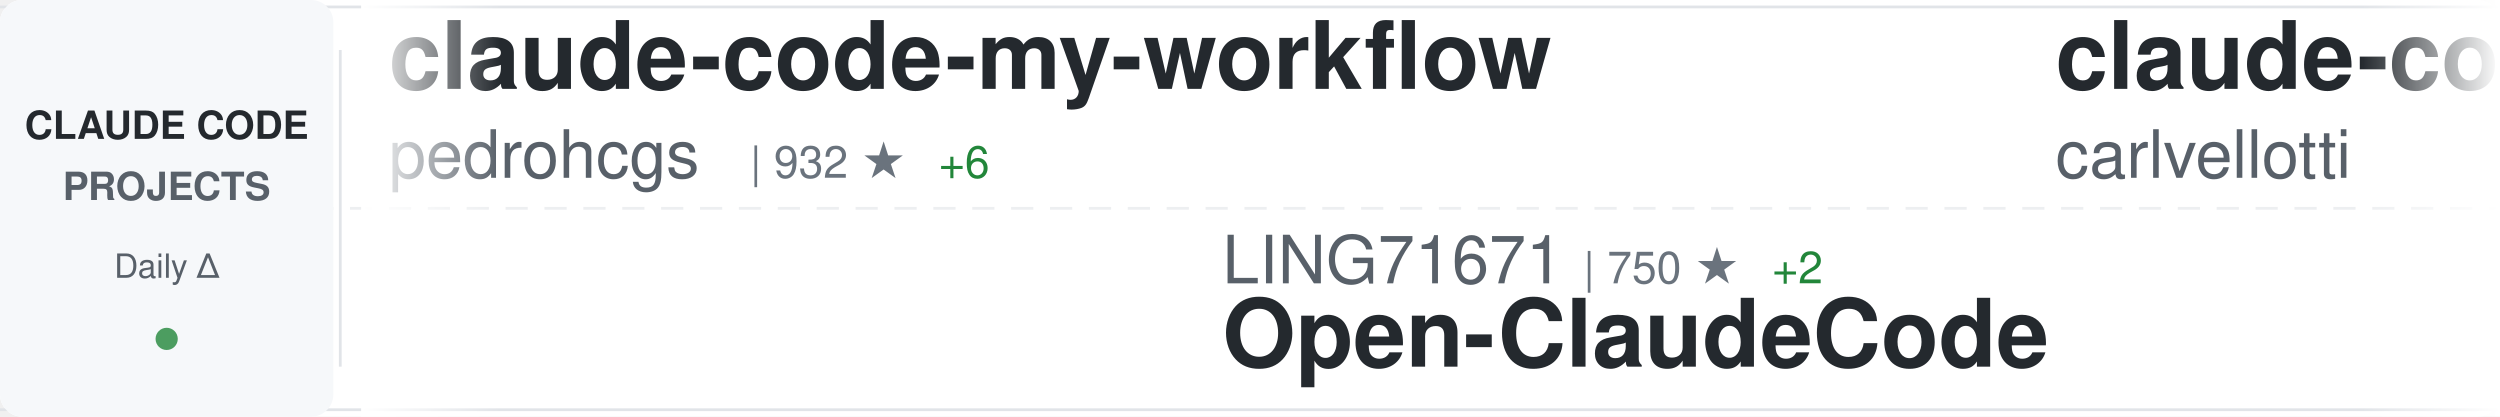
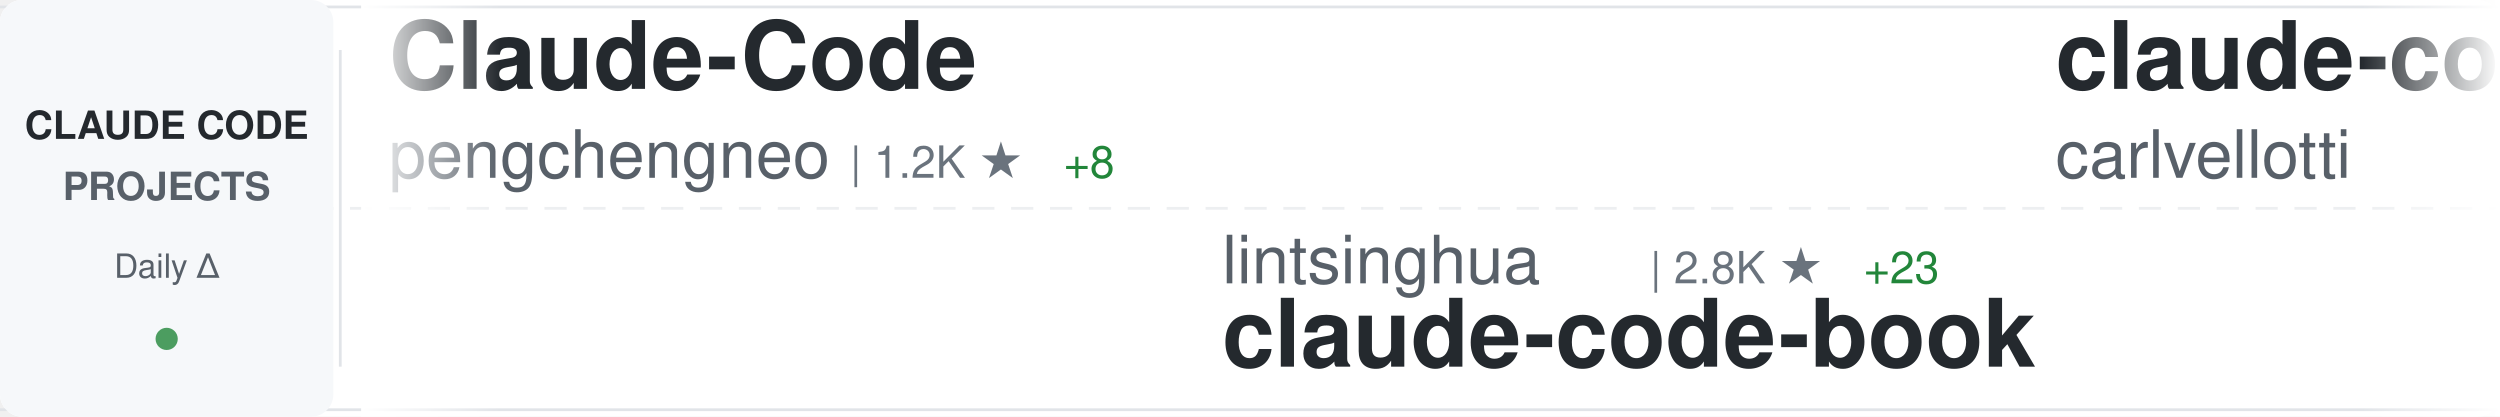
<svg xmlns="http://www.w3.org/2000/svg" width="900" height="150">
  <defs>
    <linearGradient id="awesomeLeftFade" x1="0%" y1="0%" x2="100%" y2="0%">
      <stop offset="0%" style="stop-color:#ffffff;stop-opacity:1" />
      <stop offset="100%" style="stop-color:#ffffff;stop-opacity:0" />
    </linearGradient>
    <linearGradient id="awesomeRightFade" x1="0%" y1="0%" x2="100%" y2="0%">
      <stop offset="0%" style="stop-color:#ffffff;stop-opacity:0" />
      <stop offset="100%" style="stop-color:#ffffff;stop-opacity:1" />
    </linearGradient>
  </defs>
  <rect width="900" height="150" fill="#ffffff" rx="8" />
  <rect x="0" y="2" width="900" height="1" fill="#e1e4e8" />
  <rect x="0" y="147" width="900" height="1" fill="#e1e4e8" />
  <line x1="0" y1="75" x2="900" y2="75" stroke="#e1e4e8" stroke-width="1" stroke-dasharray="8 6" opacity="0.6" />
  <rect x="0" y="0" width="120" height="150" fill="#f6f8fa" rx="8" />
  <text x="60" y="50" font-family="-apple-system, BlinkMacSystemFont, 'Segoe UI', Helvetica, Arial, sans-serif" font-size="14" font-weight="600" fill="#24292e" text-anchor="middle">CLAUDE CODE</text>
  <text x="60" y="72" font-family="-apple-system, BlinkMacSystemFont, 'Segoe UI', Helvetica, Arial, sans-serif" font-size="14" font-weight="600" fill="#586069" text-anchor="middle">PROJECTS</text>
  <text x="60" y="100" font-family="-apple-system, BlinkMacSystemFont, 'Segoe UI', Helvetica, Arial, sans-serif" font-size="12" font-weight="500" fill="#586069" text-anchor="middle">Daily Δ</text>
  <circle cx="60" cy="122" r="4" fill="#22863a" opacity="0.8" />
  <rect x="122" y="18" width="1" height="114" fill="#e1e4e8" />
  <clipPath id="awesomeTickerClip">
    <rect x="130" y="0" width="770" height="150" />
  </clipPath>
  <g clip-path="url(#awesomeTickerClip)">
    <g id="awesomeTickerItems">
      <animateTransform attributeName="transform" attributeType="XML" type="translate" from="0 0" to="-3000 0" dur="54s" repeatCount="indefinite" />
      <g transform="translate(0, 0)">
-         <text x="140" y="32" font-family="-apple-system, BlinkMacSystemFont, 'Segoe UI', Helvetica, Arial, sans-serif" font-size="34" font-weight="600" fill="#24292e">claude-code-my-workflow</text>
-         <text x="140" y="64" font-family="-apple-system, BlinkMacSystemFont, 'Segoe UI', Helvetica, Arial, sans-serif" font-size="24" font-weight="400" fill="#586069">pedrohcgs</text>
-         <text x="270" y="64" font-family="-apple-system, BlinkMacSystemFont, 'Segoe UI', Helvetica, Arial, sans-serif" font-size="16" font-weight="500" fill="#6a737d">| 932 ★</text>
-         <text x="338" y="64" font-family="-apple-system, BlinkMacSystemFont, 'Segoe UI', Helvetica, Arial, sans-serif" font-size="16" font-weight="500" fill="#22863a"> +6</text>
+         <text x="140" y="32" font-family="-apple-system, BlinkMacSystemFont, 'Segoe UI', Helvetica, Arial, sans-serif" font-size="34" font-weight="600" fill="#24292e">Claude-Code</text>
+         <text x="140" y="64" font-family="-apple-system, BlinkMacSystemFont, 'Segoe UI', Helvetica, Arial, sans-serif" font-size="24" font-weight="400" fill="#586069">pengchengneo</text>
+         <text x="306" y="64" font-family="-apple-system, BlinkMacSystemFont, 'Segoe UI', Helvetica, Arial, sans-serif" font-size="16" font-weight="500" fill="#6a737d">| 1.2K ★</text>
+         <text x="383" y="64" font-family="-apple-system, BlinkMacSystemFont, 'Segoe UI', Helvetica, Arial, sans-serif" font-size="16" font-weight="500" fill="#22863a"> +8</text>
      </g>
      <g transform="translate(300, 0)">
-         <text x="140" y="102" font-family="-apple-system, BlinkMacSystemFont, 'Segoe UI', Helvetica, Arial, sans-serif" font-size="24" font-weight="400" fill="#586069">LING71671</text>
-         <text x="270" y="102" font-family="-apple-system, BlinkMacSystemFont, 'Segoe UI', Helvetica, Arial, sans-serif" font-size="16" font-weight="500" fill="#6a737d">| 750 ★</text>
-         <text x="338" y="102" font-family="-apple-system, BlinkMacSystemFont, 'Segoe UI', Helvetica, Arial, sans-serif" font-size="16" font-weight="500" fill="#22863a"> +2</text>
-         <text x="140" y="132" font-family="-apple-system, BlinkMacSystemFont, 'Segoe UI', Helvetica, Arial, sans-serif" font-size="34" font-weight="600" fill="#24292e">Open-ClaudeCode</text>
+         <text x="140" y="102" font-family="-apple-system, BlinkMacSystemFont, 'Segoe UI', Helvetica, Arial, sans-serif" font-size="24" font-weight="400" fill="#586069">lintsinghua</text>
+         <text x="294" y="102" font-family="-apple-system, BlinkMacSystemFont, 'Segoe UI', Helvetica, Arial, sans-serif" font-size="16" font-weight="500" fill="#6a737d">| 2.8K ★</text>
+         <text x="371" y="102" font-family="-apple-system, BlinkMacSystemFont, 'Segoe UI', Helvetica, Arial, sans-serif" font-size="16" font-weight="500" fill="#22863a"> +23</text>
+         <text x="140" y="132" font-family="-apple-system, BlinkMacSystemFont, 'Segoe UI', Helvetica, Arial, sans-serif" font-size="34" font-weight="600" fill="#24292e">claude-code-book</text>
      </g>
      <g transform="translate(600, 0)">
        <text x="140" y="32" font-family="-apple-system, BlinkMacSystemFont, 'Segoe UI', Helvetica, Arial, sans-serif" font-size="34" font-weight="600" fill="#24292e">claude-code-pm-course</text>
        <text x="140" y="64" font-family="-apple-system, BlinkMacSystemFont, 'Segoe UI', Helvetica, Arial, sans-serif" font-size="24" font-weight="400" fill="#586069">carlvellotti</text>
        <text x="306" y="64" font-family="-apple-system, BlinkMacSystemFont, 'Segoe UI', Helvetica, Arial, sans-serif" font-size="16" font-weight="500" fill="#6a737d">| 1.9K ★</text>
-         <text x="383" y="64" font-family="-apple-system, BlinkMacSystemFont, 'Segoe UI', Helvetica, Arial, sans-serif" font-size="16" font-weight="500" fill="#22863a"> +6</text>
+         <text x="383" y="64" font-family="-apple-system, BlinkMacSystemFont, 'Segoe UI', Helvetica, Arial, sans-serif" font-size="16" font-weight="500" fill="#22863a"> +4</text>
      </g>
      <g transform="translate(900, 0)">
-         <text x="140" y="102" font-family="-apple-system, BlinkMacSystemFont, 'Segoe UI', Helvetica, Arial, sans-serif" font-size="24" font-weight="400" fill="#586069">pengchengneo</text>
-         <text x="306" y="102" font-family="-apple-system, BlinkMacSystemFont, 'Segoe UI', Helvetica, Arial, sans-serif" font-size="16" font-weight="500" fill="#6a737d">| 1.2K ★</text>
-         <text x="383" y="102" font-family="-apple-system, BlinkMacSystemFont, 'Segoe UI', Helvetica, Arial, sans-serif" font-size="16" font-weight="500" fill="#22863a"> +10</text>
-         <text x="140" y="132" font-family="-apple-system, BlinkMacSystemFont, 'Segoe UI', Helvetica, Arial, sans-serif" font-size="34" font-weight="600" fill="#24292e">Claude-Code</text>
+         <text x="140" y="102" font-family="-apple-system, BlinkMacSystemFont, 'Segoe UI', Helvetica, Arial, sans-serif" font-size="24" font-weight="400" fill="#586069">oboard</text>
+         <text x="234" y="102" font-family="-apple-system, BlinkMacSystemFont, 'Segoe UI', Helvetica, Arial, sans-serif" font-size="16" font-weight="500" fill="#6a737d">| 3.0K ★</text>
+         <text x="311" y="102" font-family="-apple-system, BlinkMacSystemFont, 'Segoe UI', Helvetica, Arial, sans-serif" font-size="16" font-weight="500" fill="#22863a"> +15</text>
+         <text x="140" y="132" font-family="-apple-system, BlinkMacSystemFont, 'Segoe UI', Helvetica, Arial, sans-serif" font-size="34" font-weight="600" fill="#24292e">claude-code-rev</text>
      </g>
      <g transform="translate(1200, 0)">
-         <text x="140" y="32" font-family="-apple-system, BlinkMacSystemFont, 'Segoe UI', Helvetica, Arial, sans-serif" font-size="34" font-weight="600" fill="#24292e">collection-claude-code-s...</text>
-         <text x="140" y="64" font-family="-apple-system, BlinkMacSystemFont, 'Segoe UI', Helvetica, Arial, sans-serif" font-size="24" font-weight="400" fill="#586069">chauncygu</text>
-         <text x="270" y="64" font-family="-apple-system, BlinkMacSystemFont, 'Segoe UI', Helvetica, Arial, sans-serif" font-size="16" font-weight="500" fill="#6a737d">| 2.1K ★</text>
-         <text x="347" y="64" font-family="-apple-system, BlinkMacSystemFont, 'Segoe UI', Helvetica, Arial, sans-serif" font-size="16" font-weight="500" fill="#22863a"> +15</text>
+         <text x="140" y="32" font-family="-apple-system, BlinkMacSystemFont, 'Segoe UI', Helvetica, Arial, sans-serif" font-size="34" font-weight="600" fill="#24292e">claude-howto</text>
+         <text x="140" y="64" font-family="-apple-system, BlinkMacSystemFont, 'Segoe UI', Helvetica, Arial, sans-serif" font-size="24" font-weight="400" fill="#586069">luongnv89</text>
+         <text x="270" y="64" font-family="-apple-system, BlinkMacSystemFont, 'Segoe UI', Helvetica, Arial, sans-serif" font-size="16" font-weight="500" fill="#6a737d">| 27.4K ★</text>
+         <text x="356" y="64" font-family="-apple-system, BlinkMacSystemFont, 'Segoe UI', Helvetica, Arial, sans-serif" font-size="16" font-weight="500" fill="#22863a"> +218</text>
      </g>
      <g transform="translate(1500, 0)">
-         <text x="140" y="102" font-family="-apple-system, BlinkMacSystemFont, 'Segoe UI', Helvetica, Arial, sans-serif" font-size="24" font-weight="400" fill="#586069">fazxes</text>
-         <text x="234" y="102" font-family="-apple-system, BlinkMacSystemFont, 'Segoe UI', Helvetica, Arial, sans-serif" font-size="16" font-weight="500" fill="#6a737d">| 207 ★</text>
-         <text x="140" y="132" font-family="-apple-system, BlinkMacSystemFont, 'Segoe UI', Helvetica, Arial, sans-serif" font-size="34" font-weight="600" fill="#24292e">Claude-code</text>
+         <text x="140" y="102" font-family="-apple-system, BlinkMacSystemFont, 'Segoe UI', Helvetica, Arial, sans-serif" font-size="24" font-weight="400" fill="#586069">Piebald-AI</text>
+         <text x="282" y="102" font-family="-apple-system, BlinkMacSystemFont, 'Segoe UI', Helvetica, Arial, sans-serif" font-size="16" font-weight="500" fill="#6a737d">| 9.1K ★</text>
+         <text x="359" y="102" font-family="-apple-system, BlinkMacSystemFont, 'Segoe UI', Helvetica, Arial, sans-serif" font-size="16" font-weight="500" fill="#22863a"> +48</text>
+         <text x="140" y="132" font-family="-apple-system, BlinkMacSystemFont, 'Segoe UI', Helvetica, Arial, sans-serif" font-size="34" font-weight="600" fill="#24292e">claude-code-system-promp...</text>
      </g>
      <g transform="translate(1800, 0)">
-         <text x="140" y="32" font-family="-apple-system, BlinkMacSystemFont, 'Segoe UI', Helvetica, Arial, sans-serif" font-size="34" font-weight="600" fill="#24292e">claude-code-from-source</text>
-         <text x="140" y="64" font-family="-apple-system, BlinkMacSystemFont, 'Segoe UI', Helvetica, Arial, sans-serif" font-size="24" font-weight="400" fill="#586069">alejandrobalderas</text>
-         <text x="366" y="64" font-family="-apple-system, BlinkMacSystemFont, 'Segoe UI', Helvetica, Arial, sans-serif" font-size="16" font-weight="500" fill="#6a737d">| 1.6K ★</text>
-         <text x="443" y="64" font-family="-apple-system, BlinkMacSystemFont, 'Segoe UI', Helvetica, Arial, sans-serif" font-size="16" font-weight="500" fill="#22863a"> +26</text>
+         <text x="140" y="32" font-family="-apple-system, BlinkMacSystemFont, 'Segoe UI', Helvetica, Arial, sans-serif" font-size="34" font-weight="600" fill="#24292e">claude-code</text>
+         <text x="140" y="64" font-family="-apple-system, BlinkMacSystemFont, 'Segoe UI', Helvetica, Arial, sans-serif" font-size="24" font-weight="400" fill="#586069">anthropics</text>
+         <text x="282" y="64" font-family="-apple-system, BlinkMacSystemFont, 'Segoe UI', Helvetica, Arial, sans-serif" font-size="16" font-weight="500" fill="#6a737d">| 115.3K ★</text>
+         <text x="377" y="64" font-family="-apple-system, BlinkMacSystemFont, 'Segoe UI', Helvetica, Arial, sans-serif" font-size="16" font-weight="500" fill="#22863a"> +399</text>
      </g>
      <g transform="translate(2100, 0)">
-         <text x="140" y="102" font-family="-apple-system, BlinkMacSystemFont, 'Segoe UI', Helvetica, Arial, sans-serif" font-size="24" font-weight="400" fill="#586069">wshobson</text>
-         <text x="258" y="102" font-family="-apple-system, BlinkMacSystemFont, 'Segoe UI', Helvetica, Arial, sans-serif" font-size="16" font-weight="500" fill="#6a737d">| 33.8K ★</text>
-         <text x="344" y="102" font-family="-apple-system, BlinkMacSystemFont, 'Segoe UI', Helvetica, Arial, sans-serif" font-size="16" font-weight="500" fill="#22863a"> +70</text>
-         <text x="140" y="132" font-family="-apple-system, BlinkMacSystemFont, 'Segoe UI', Helvetica, Arial, sans-serif" font-size="34" font-weight="600" fill="#24292e">agents</text>
+         <text x="140" y="102" font-family="-apple-system, BlinkMacSystemFont, 'Segoe UI', Helvetica, Arial, sans-serif" font-size="24" font-weight="400" fill="#586069">Alishahryar1</text>
+         <text x="306" y="102" font-family="-apple-system, BlinkMacSystemFont, 'Segoe UI', Helvetica, Arial, sans-serif" font-size="16" font-weight="500" fill="#6a737d">| 1.9K ★</text>
+         <text x="383" y="102" font-family="-apple-system, BlinkMacSystemFont, 'Segoe UI', Helvetica, Arial, sans-serif" font-size="16" font-weight="500" fill="#22863a"> +18</text>
+         <text x="140" y="132" font-family="-apple-system, BlinkMacSystemFont, 'Segoe UI', Helvetica, Arial, sans-serif" font-size="34" font-weight="600" fill="#24292e">free-claude-code</text>
      </g>
      <g transform="translate(2400, 0)">
-         <text x="140" y="32" font-family="-apple-system, BlinkMacSystemFont, 'Segoe UI', Helvetica, Arial, sans-serif" font-size="34" font-weight="600" fill="#24292e">claude-code-workflows</text>
-         <text x="140" y="64" font-family="-apple-system, BlinkMacSystemFont, 'Segoe UI', Helvetica, Arial, sans-serif" font-size="24" font-weight="400" fill="#586069">OneRedOak</text>
-         <text x="270" y="64" font-family="-apple-system, BlinkMacSystemFont, 'Segoe UI', Helvetica, Arial, sans-serif" font-size="16" font-weight="500" fill="#6a737d">| 3.8K ★</text>
-         <text x="347" y="64" font-family="-apple-system, BlinkMacSystemFont, 'Segoe UI', Helvetica, Arial, sans-serif" font-size="16" font-weight="500" fill="#22863a"> +1</text>
+         <text x="140" y="32" font-family="-apple-system, BlinkMacSystemFont, 'Segoe UI', Helvetica, Arial, sans-serif" font-size="34" font-weight="600" fill="#24292e">my-claude-code-setup</text>
+         <text x="140" y="64" font-family="-apple-system, BlinkMacSystemFont, 'Segoe UI', Helvetica, Arial, sans-serif" font-size="24" font-weight="400" fill="#586069">centminmod</text>
+         <text x="282" y="64" font-family="-apple-system, BlinkMacSystemFont, 'Segoe UI', Helvetica, Arial, sans-serif" font-size="16" font-weight="500" fill="#6a737d">| 2.2K ★</text>
+         <text x="359" y="64" font-family="-apple-system, BlinkMacSystemFont, 'Segoe UI', Helvetica, Arial, sans-serif" font-size="16" font-weight="500" fill="#22863a"> +4</text>
      </g>
      <g transform="translate(2700, 0)">
-         <text x="140" y="102" font-family="-apple-system, BlinkMacSystemFont, 'Segoe UI', Helvetica, Arial, sans-serif" font-size="24" font-weight="400" fill="#586069">Windy3f3f3f3f</text>
-         <text x="318" y="102" font-family="-apple-system, BlinkMacSystemFont, 'Segoe UI', Helvetica, Arial, sans-serif" font-size="16" font-weight="500" fill="#6a737d">| 944 ★</text>
-         <text x="386" y="102" font-family="-apple-system, BlinkMacSystemFont, 'Segoe UI', Helvetica, Arial, sans-serif" font-size="16" font-weight="500" fill="#22863a"> +12</text>
-         <text x="140" y="132" font-family="-apple-system, BlinkMacSystemFont, 'Segoe UI', Helvetica, Arial, sans-serif" font-size="34" font-weight="600" fill="#24292e">claude-code-from-scratch</text>
+         <text x="140" y="102" font-family="-apple-system, BlinkMacSystemFont, 'Segoe UI', Helvetica, Arial, sans-serif" font-size="24" font-weight="400" fill="#586069">rohitg00</text>
+         <text x="258" y="102" font-family="-apple-system, BlinkMacSystemFont, 'Segoe UI', Helvetica, Arial, sans-serif" font-size="16" font-weight="500" fill="#6a737d">| 1.3K ★</text>
+         <text x="335" y="102" font-family="-apple-system, BlinkMacSystemFont, 'Segoe UI', Helvetica, Arial, sans-serif" font-size="16" font-weight="500" fill="#22863a"> +17</text>
+         <text x="140" y="132" font-family="-apple-system, BlinkMacSystemFont, 'Segoe UI', Helvetica, Arial, sans-serif" font-size="34" font-weight="600" fill="#24292e">awesome-claude-code-tool...</text>
      </g>
      <g transform="translate(3000, 0)">
-         <text x="140" y="32" font-family="-apple-system, BlinkMacSystemFont, 'Segoe UI', Helvetica, Arial, sans-serif" font-size="34" font-weight="600" fill="#24292e">claude-code-my-workflow</text>
-         <text x="140" y="64" font-family="-apple-system, BlinkMacSystemFont, 'Segoe UI', Helvetica, Arial, sans-serif" font-size="24" font-weight="400" fill="#586069">pedrohcgs</text>
-         <text x="270" y="64" font-family="-apple-system, BlinkMacSystemFont, 'Segoe UI', Helvetica, Arial, sans-serif" font-size="16" font-weight="500" fill="#6a737d">| 932 ★</text>
-         <text x="338" y="64" font-family="-apple-system, BlinkMacSystemFont, 'Segoe UI', Helvetica, Arial, sans-serif" font-size="16" font-weight="500" fill="#22863a"> +6</text>
+         <text x="140" y="32" font-family="-apple-system, BlinkMacSystemFont, 'Segoe UI', Helvetica, Arial, sans-serif" font-size="34" font-weight="600" fill="#24292e">Claude-Code</text>
+         <text x="140" y="64" font-family="-apple-system, BlinkMacSystemFont, 'Segoe UI', Helvetica, Arial, sans-serif" font-size="24" font-weight="400" fill="#586069">pengchengneo</text>
+         <text x="306" y="64" font-family="-apple-system, BlinkMacSystemFont, 'Segoe UI', Helvetica, Arial, sans-serif" font-size="16" font-weight="500" fill="#6a737d">| 1.2K ★</text>
+         <text x="383" y="64" font-family="-apple-system, BlinkMacSystemFont, 'Segoe UI', Helvetica, Arial, sans-serif" font-size="16" font-weight="500" fill="#22863a"> +8</text>
      </g>
      <g transform="translate(3300, 0)">
-         <text x="140" y="102" font-family="-apple-system, BlinkMacSystemFont, 'Segoe UI', Helvetica, Arial, sans-serif" font-size="24" font-weight="400" fill="#586069">LING71671</text>
-         <text x="270" y="102" font-family="-apple-system, BlinkMacSystemFont, 'Segoe UI', Helvetica, Arial, sans-serif" font-size="16" font-weight="500" fill="#6a737d">| 750 ★</text>
-         <text x="338" y="102" font-family="-apple-system, BlinkMacSystemFont, 'Segoe UI', Helvetica, Arial, sans-serif" font-size="16" font-weight="500" fill="#22863a"> +2</text>
-         <text x="140" y="132" font-family="-apple-system, BlinkMacSystemFont, 'Segoe UI', Helvetica, Arial, sans-serif" font-size="34" font-weight="600" fill="#24292e">Open-ClaudeCode</text>
+         <text x="140" y="102" font-family="-apple-system, BlinkMacSystemFont, 'Segoe UI', Helvetica, Arial, sans-serif" font-size="24" font-weight="400" fill="#586069">lintsinghua</text>
+         <text x="294" y="102" font-family="-apple-system, BlinkMacSystemFont, 'Segoe UI', Helvetica, Arial, sans-serif" font-size="16" font-weight="500" fill="#6a737d">| 2.8K ★</text>
+         <text x="371" y="102" font-family="-apple-system, BlinkMacSystemFont, 'Segoe UI', Helvetica, Arial, sans-serif" font-size="16" font-weight="500" fill="#22863a"> +23</text>
+         <text x="140" y="132" font-family="-apple-system, BlinkMacSystemFont, 'Segoe UI', Helvetica, Arial, sans-serif" font-size="34" font-weight="600" fill="#24292e">claude-code-book</text>
      </g>
      <g transform="translate(3600, 0)">
        <text x="140" y="32" font-family="-apple-system, BlinkMacSystemFont, 'Segoe UI', Helvetica, Arial, sans-serif" font-size="34" font-weight="600" fill="#24292e">claude-code-pm-course</text>
        <text x="140" y="64" font-family="-apple-system, BlinkMacSystemFont, 'Segoe UI', Helvetica, Arial, sans-serif" font-size="24" font-weight="400" fill="#586069">carlvellotti</text>
        <text x="306" y="64" font-family="-apple-system, BlinkMacSystemFont, 'Segoe UI', Helvetica, Arial, sans-serif" font-size="16" font-weight="500" fill="#6a737d">| 1.9K ★</text>
-         <text x="383" y="64" font-family="-apple-system, BlinkMacSystemFont, 'Segoe UI', Helvetica, Arial, sans-serif" font-size="16" font-weight="500" fill="#22863a"> +6</text>
+         <text x="383" y="64" font-family="-apple-system, BlinkMacSystemFont, 'Segoe UI', Helvetica, Arial, sans-serif" font-size="16" font-weight="500" fill="#22863a"> +4</text>
      </g>
      <g transform="translate(3900, 0)">
-         <text x="140" y="102" font-family="-apple-system, BlinkMacSystemFont, 'Segoe UI', Helvetica, Arial, sans-serif" font-size="24" font-weight="400" fill="#586069">pengchengneo</text>
-         <text x="306" y="102" font-family="-apple-system, BlinkMacSystemFont, 'Segoe UI', Helvetica, Arial, sans-serif" font-size="16" font-weight="500" fill="#6a737d">| 1.2K ★</text>
-         <text x="383" y="102" font-family="-apple-system, BlinkMacSystemFont, 'Segoe UI', Helvetica, Arial, sans-serif" font-size="16" font-weight="500" fill="#22863a"> +10</text>
-         <text x="140" y="132" font-family="-apple-system, BlinkMacSystemFont, 'Segoe UI', Helvetica, Arial, sans-serif" font-size="34" font-weight="600" fill="#24292e">Claude-Code</text>
+         <text x="140" y="102" font-family="-apple-system, BlinkMacSystemFont, 'Segoe UI', Helvetica, Arial, sans-serif" font-size="24" font-weight="400" fill="#586069">oboard</text>
+         <text x="234" y="102" font-family="-apple-system, BlinkMacSystemFont, 'Segoe UI', Helvetica, Arial, sans-serif" font-size="16" font-weight="500" fill="#6a737d">| 3.0K ★</text>
+         <text x="311" y="102" font-family="-apple-system, BlinkMacSystemFont, 'Segoe UI', Helvetica, Arial, sans-serif" font-size="16" font-weight="500" fill="#22863a"> +15</text>
+         <text x="140" y="132" font-family="-apple-system, BlinkMacSystemFont, 'Segoe UI', Helvetica, Arial, sans-serif" font-size="34" font-weight="600" fill="#24292e">claude-code-rev</text>
      </g>
    </g>
  </g>
  <rect x="130" y="0" width="50" height="150" fill="url(#awesomeLeftFade)" />
  <rect x="850" y="0" width="50" height="150" fill="url(#awesomeRightFade)" />
</svg>
